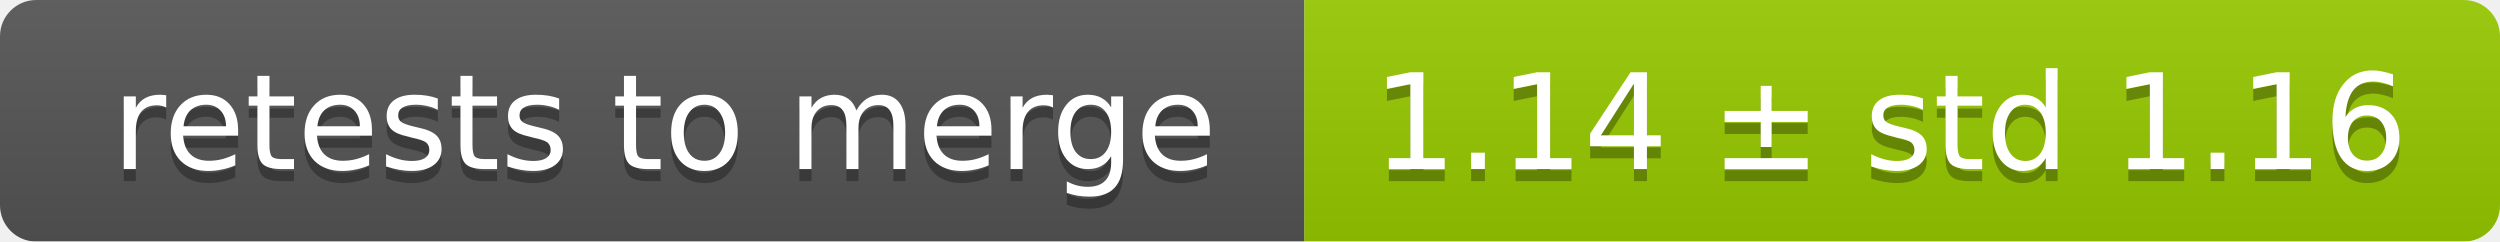
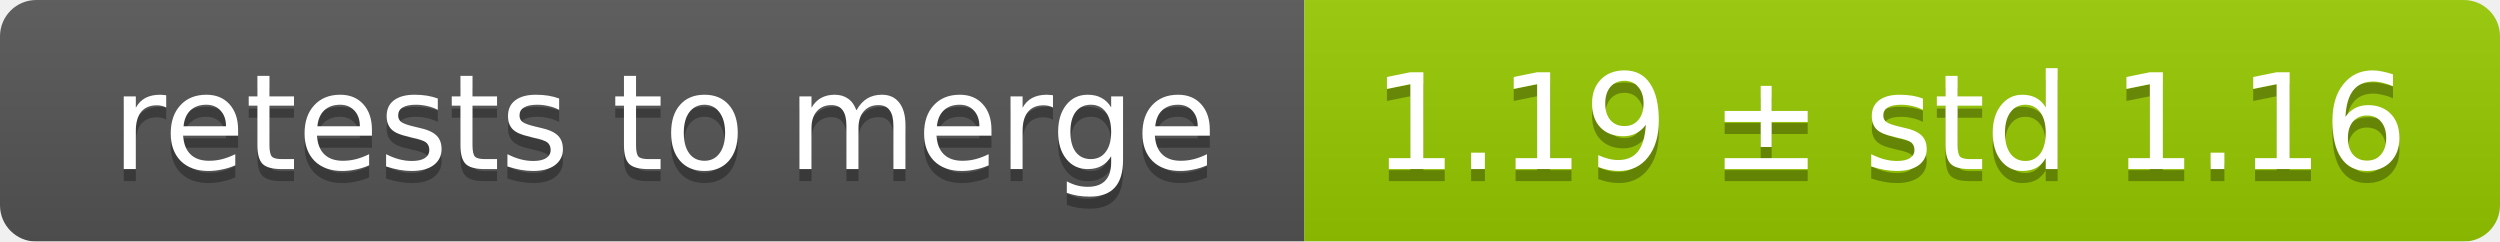
<svg xmlns="http://www.w3.org/2000/svg" width="207" height="20">
  <linearGradient id="smooth" x2="0" y2="100%">
    <stop offset="0" stop-color="#bbb" stop-opacity=".1" />
    <stop offset="1" stop-opacity=".1" />
  </linearGradient>
  <mask id="round">
    <rect width="207" height="20" rx="3" fill="#fff" />
  </mask>
  <g mask="url(#round)">
    <rect width="108" height="20" fill="#555" />
    <rect x="108" width="99" height="20" fill="#97ca00" />
    <rect width="207" height="20" fill="url(#smooth)" />
  </g>
  <g fill="#fff" text-anchor="middle" font-family="DejaVu Sans,Verdana,Geneva,sans-serif" font-size="11">
    <text x="55" y="15" fill="#010101" fill-opacity=".3">retests to merge</text>
    <text x="55" y="14">retests to merge</text>
-     <text x="156.5" y="15" fill="#010101" fill-opacity=".3">1.14 ± std 1.16</text>
-     <text x="156.5" y="14">1.14 ± std 1.16</text>
+     <text x="156.5" y="15" fill="#010101" fill-opacity=".3">1.19 ± std 1.16</text>
+     <text x="156.5" y="14">1.19 ± std 1.16</text>
  </g>
</svg>
